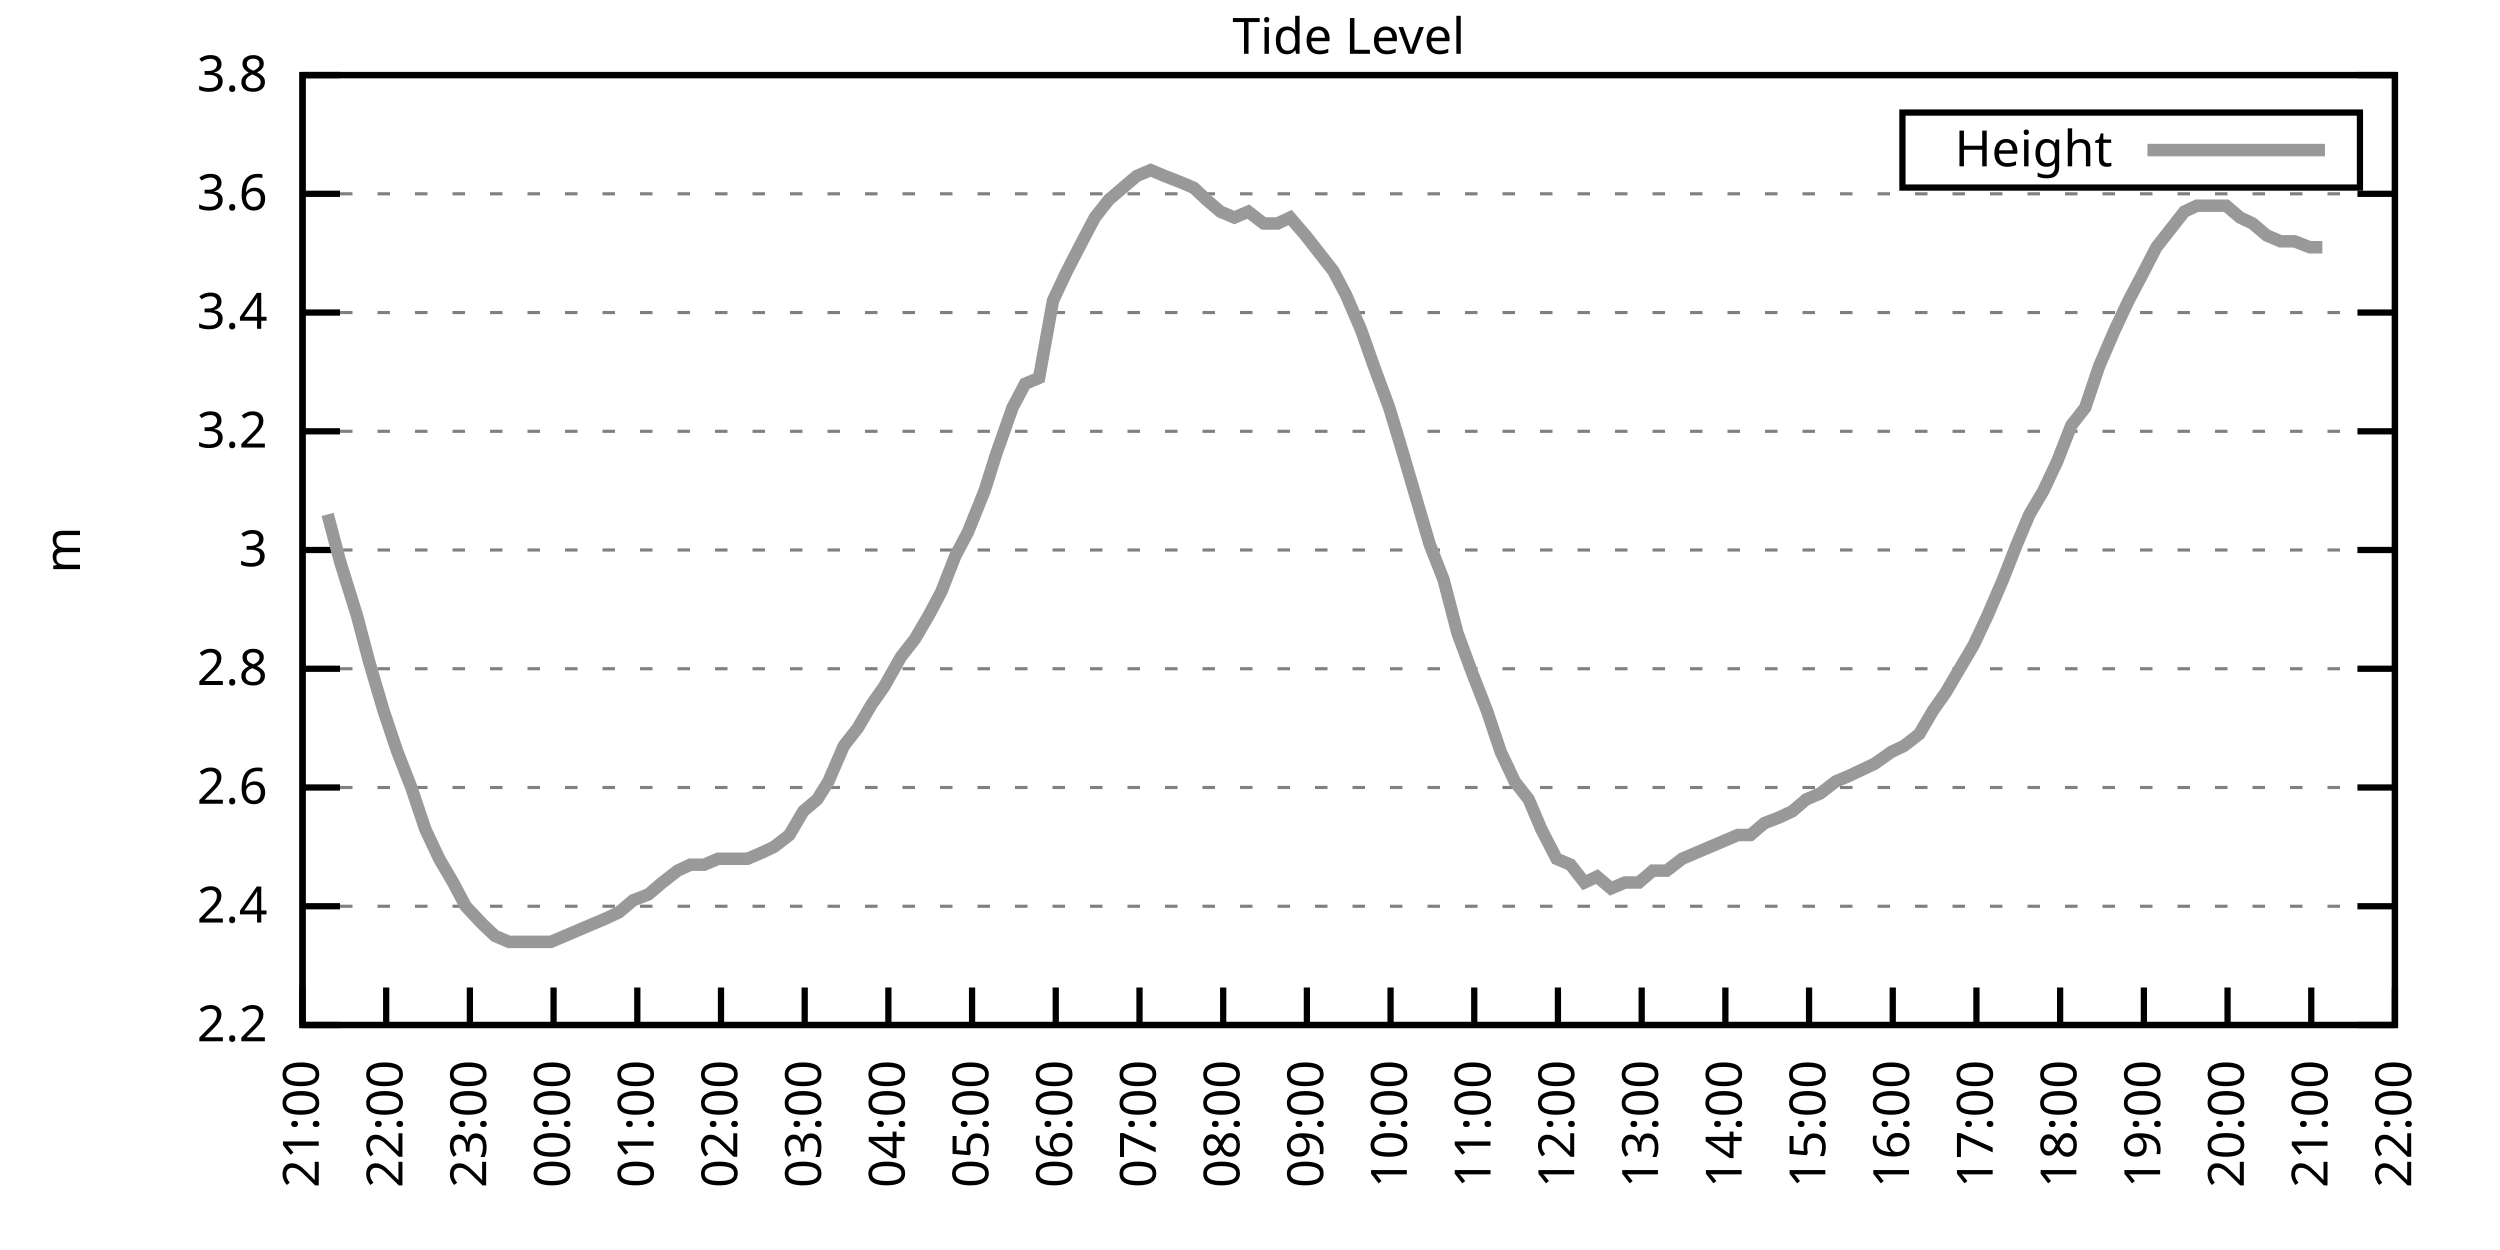
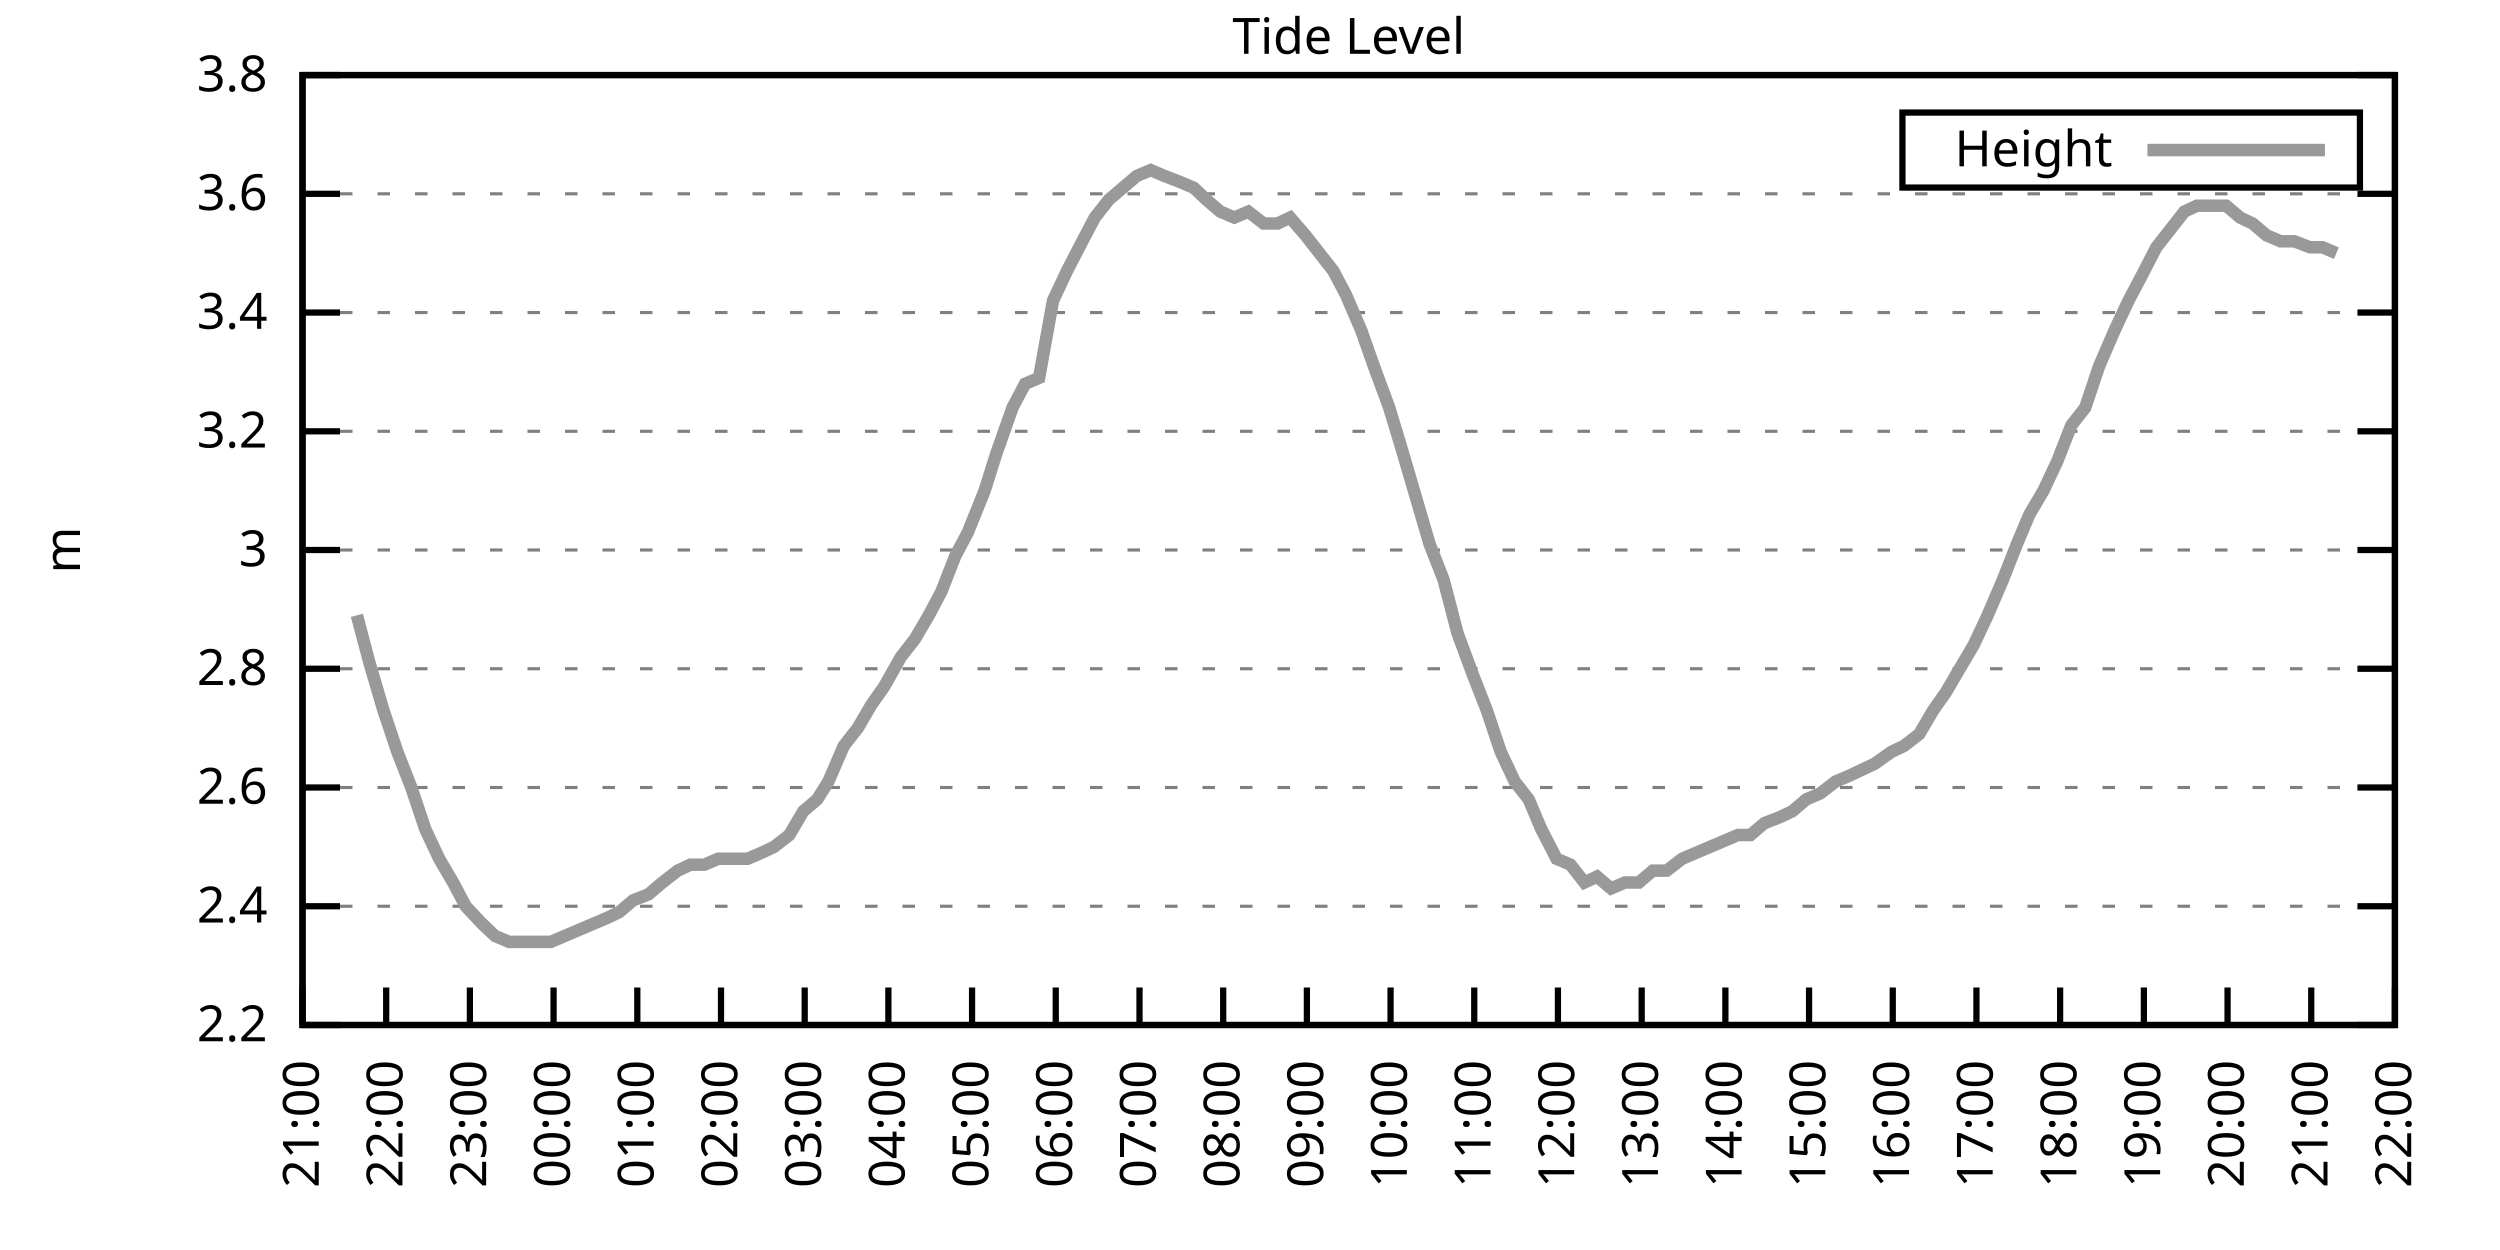
<svg xmlns="http://www.w3.org/2000/svg" xmlns:xlink="http://www.w3.org/1999/xlink" width="400" height="200" viewBox="0 0 400 200">
  <g id="gnuplot_canvas">
    <rect x="0" y="0" width="400" height="200" fill="none" />
    <defs>
      <circle id="gpDot" r="0.5" stroke-width="0.5" stroke="currentColor" />
      <path id="gpPt0" stroke-width="0.333" stroke="currentColor" d="M-1,0 h2 M0,-1 v2" />
      <path id="gpPt1" stroke-width="0.333" stroke="currentColor" d="M-1,-1 L1,1 M1,-1 L-1,1" />
      <path id="gpPt2" stroke-width="0.333" stroke="currentColor" d="M-1,0 L1,0 M0,-1 L0,1 M-1,-1 L1,1 M-1,1 L1,-1" />
      <rect id="gpPt3" stroke-width="0.333" stroke="currentColor" x="-1" y="-1" width="2" height="2" />
      <rect id="gpPt4" stroke-width="0.333" stroke="currentColor" fill="currentColor" x="-1" y="-1" width="2" height="2" />
      <circle id="gpPt5" stroke-width="0.333" stroke="currentColor" cx="0" cy="0" r="1" />
      <use xlink:href="#gpPt5" id="gpPt6" fill="currentColor" stroke="none" />
      <path id="gpPt7" stroke-width="0.333" stroke="currentColor" d="M0,-1.33 L-1.33,0.67 L1.33,0.67 z" />
      <use xlink:href="#gpPt7" id="gpPt8" fill="currentColor" stroke="none" />
      <use xlink:href="#gpPt7" id="gpPt9" stroke="currentColor" transform="rotate(180)" />
      <use xlink:href="#gpPt9" id="gpPt10" fill="currentColor" stroke="none" />
      <use xlink:href="#gpPt3" id="gpPt11" stroke="currentColor" transform="rotate(45)" />
      <use xlink:href="#gpPt11" id="gpPt12" fill="currentColor" stroke="none" />
      <path id="gpPt13" stroke-width="0.333" stroke="currentColor" d="M0,1.330 L1.265,0.411 L0.782,-1.067 L-0.782,-1.076 L-1.265,0.411 z" />
      <use xlink:href="#gpPt13" id="gpPt14" fill="currentColor" stroke="none" />
      <filter id="textbox" filterUnits="objectBoundingBox" x="0" y="0" height="1" width="1">
        <feFlood flood-color="white" flood-opacity="1" result="bgnd" />
        <feComposite in="SourceGraphic" in2="bgnd" operator="atop" />
      </filter>
      <filter id="greybox" filterUnits="objectBoundingBox" x="0" y="0" height="1" width="1">
        <feFlood flood-color="lightgrey" flood-opacity="1" result="grey" />
        <feComposite in="SourceGraphic" in2="grey" operator="atop" />
      </filter>
    </defs>
    <g fill="none" color="white" stroke="currentColor" stroke-width="1.00" stroke-linecap="butt" stroke-linejoin="miter">
</g>
    <g fill="none" color="black" stroke="currentColor" stroke-width="1.00" stroke-linecap="butt" stroke-linejoin="miter">
      <g stroke="none" shape-rendering="crispEdges">
        <polygon fill="rgb(255, 255, 255)" points="48.40,164.00 383.18,164.00 383.18,12.02 48.40,12.02 " />
      </g>
    </g>
    <g fill="none" color="black" stroke="currentColor" stroke-width="1.00" stroke-linecap="butt" stroke-linejoin="miter">
</g>
    <g fill="none" color="black" stroke="black" stroke-width="0.50" stroke-linecap="butt" stroke-linejoin="miter">
</g>
    <g fill="none" color="gray" stroke="currentColor" stroke-width="0.50" stroke-linecap="butt" stroke-linejoin="miter">
      <path stroke="gray" stroke-dasharray="2,4" class="gridline" d="M48.40,164.00 L383.19,164.00  " />
    </g>
    <g fill="none" color="gray" stroke="gray" stroke-width="1.00" stroke-linecap="butt" stroke-linejoin="miter">
</g>
    <g fill="none" color="black" stroke="currentColor" stroke-width="1.00" stroke-linecap="butt" stroke-linejoin="miter">
      <path stroke="black" d="M48.40,164.00 L54.40,164.00 M383.19,164.00 L377.19,164.00  " />
      <g transform="translate(42.80,166.60)" stroke="none" fill="black" font-family="Sans" font-size="8.00" text-anchor="end">
        <text>
          <tspan font-family="Sans"> 2.2</tspan>
        </text>
      </g>
    </g>
    <g fill="none" color="black" stroke="currentColor" stroke-width="1.00" stroke-linecap="butt" stroke-linejoin="miter">
</g>
    <g fill="none" color="black" stroke="black" stroke-width="0.50" stroke-linecap="butt" stroke-linejoin="miter">
</g>
    <g fill="none" color="gray" stroke="currentColor" stroke-width="0.50" stroke-linecap="butt" stroke-linejoin="miter">
      <path stroke="gray" stroke-dasharray="2,4" class="gridline" d="M48.40,145.00 L383.19,145.00  " />
    </g>
    <g fill="none" color="gray" stroke="gray" stroke-width="1.00" stroke-linecap="butt" stroke-linejoin="miter">
</g>
    <g fill="none" color="black" stroke="currentColor" stroke-width="1.00" stroke-linecap="butt" stroke-linejoin="miter">
      <path stroke="black" d="M48.40,145.00 L54.40,145.00 M383.19,145.00 L377.19,145.00  " />
      <g transform="translate(42.80,147.60)" stroke="none" fill="black" font-family="Sans" font-size="8.00" text-anchor="end">
        <text>
          <tspan font-family="Sans"> 2.4</tspan>
        </text>
      </g>
    </g>
    <g fill="none" color="black" stroke="currentColor" stroke-width="1.00" stroke-linecap="butt" stroke-linejoin="miter">
</g>
    <g fill="none" color="black" stroke="black" stroke-width="0.50" stroke-linecap="butt" stroke-linejoin="miter">
</g>
    <g fill="none" color="gray" stroke="currentColor" stroke-width="0.50" stroke-linecap="butt" stroke-linejoin="miter">
      <path stroke="gray" stroke-dasharray="2,4" class="gridline" d="M48.40,126.00 L383.19,126.00  " />
    </g>
    <g fill="none" color="gray" stroke="gray" stroke-width="1.00" stroke-linecap="butt" stroke-linejoin="miter">
</g>
    <g fill="none" color="black" stroke="currentColor" stroke-width="1.00" stroke-linecap="butt" stroke-linejoin="miter">
      <path stroke="black" d="M48.40,126.00 L54.40,126.00 M383.19,126.00 L377.19,126.00  " />
      <g transform="translate(42.80,128.60)" stroke="none" fill="black" font-family="Sans" font-size="8.00" text-anchor="end">
        <text>
          <tspan font-family="Sans"> 2.6</tspan>
        </text>
      </g>
    </g>
    <g fill="none" color="black" stroke="currentColor" stroke-width="1.00" stroke-linecap="butt" stroke-linejoin="miter">
</g>
    <g fill="none" color="black" stroke="black" stroke-width="0.50" stroke-linecap="butt" stroke-linejoin="miter">
</g>
    <g fill="none" color="gray" stroke="currentColor" stroke-width="0.50" stroke-linecap="butt" stroke-linejoin="miter">
      <path stroke="gray" stroke-dasharray="2,4" class="gridline" d="M48.40,107.00 L383.19,107.00  " />
    </g>
    <g fill="none" color="gray" stroke="gray" stroke-width="1.00" stroke-linecap="butt" stroke-linejoin="miter">
</g>
    <g fill="none" color="black" stroke="currentColor" stroke-width="1.00" stroke-linecap="butt" stroke-linejoin="miter">
      <path stroke="black" d="M48.40,107.00 L54.40,107.00 M383.19,107.00 L377.19,107.00  " />
      <g transform="translate(42.80,109.60)" stroke="none" fill="black" font-family="Sans" font-size="8.00" text-anchor="end">
        <text>
          <tspan font-family="Sans"> 2.8</tspan>
        </text>
      </g>
    </g>
    <g fill="none" color="black" stroke="currentColor" stroke-width="1.00" stroke-linecap="butt" stroke-linejoin="miter">
</g>
    <g fill="none" color="black" stroke="black" stroke-width="0.50" stroke-linecap="butt" stroke-linejoin="miter">
</g>
    <g fill="none" color="gray" stroke="currentColor" stroke-width="0.50" stroke-linecap="butt" stroke-linejoin="miter">
      <path stroke="gray" stroke-dasharray="2,4" class="gridline" d="M48.40,88.00 L383.19,88.00  " />
    </g>
    <g fill="none" color="gray" stroke="gray" stroke-width="1.00" stroke-linecap="butt" stroke-linejoin="miter">
</g>
    <g fill="none" color="black" stroke="currentColor" stroke-width="1.00" stroke-linecap="butt" stroke-linejoin="miter">
      <path stroke="black" d="M48.40,88.00 L54.40,88.00 M383.19,88.00 L377.19,88.00  " />
      <g transform="translate(42.80,90.60)" stroke="none" fill="black" font-family="Sans" font-size="8.00" text-anchor="end">
        <text>
          <tspan font-family="Sans"> 3</tspan>
        </text>
      </g>
    </g>
    <g fill="none" color="black" stroke="currentColor" stroke-width="1.00" stroke-linecap="butt" stroke-linejoin="miter">
</g>
    <g fill="none" color="black" stroke="black" stroke-width="0.50" stroke-linecap="butt" stroke-linejoin="miter">
</g>
    <g fill="none" color="gray" stroke="currentColor" stroke-width="0.50" stroke-linecap="butt" stroke-linejoin="miter">
      <path stroke="gray" stroke-dasharray="2,4" class="gridline" d="M48.40,69.01 L383.19,69.01  " />
    </g>
    <g fill="none" color="gray" stroke="gray" stroke-width="1.00" stroke-linecap="butt" stroke-linejoin="miter">
</g>
    <g fill="none" color="black" stroke="currentColor" stroke-width="1.00" stroke-linecap="butt" stroke-linejoin="miter">
      <path stroke="black" d="M48.40,69.01 L54.40,69.01 M383.19,69.01 L377.19,69.01  " />
      <g transform="translate(42.80,71.61)" stroke="none" fill="black" font-family="Sans" font-size="8.00" text-anchor="end">
        <text>
          <tspan font-family="Sans"> 3.2</tspan>
        </text>
      </g>
    </g>
    <g fill="none" color="black" stroke="currentColor" stroke-width="1.00" stroke-linecap="butt" stroke-linejoin="miter">
</g>
    <g fill="none" color="black" stroke="black" stroke-width="0.50" stroke-linecap="butt" stroke-linejoin="miter">
</g>
    <g fill="none" color="gray" stroke="currentColor" stroke-width="0.50" stroke-linecap="butt" stroke-linejoin="miter">
      <path stroke="gray" stroke-dasharray="2,4" class="gridline" d="M48.40,50.01 L383.19,50.01  " />
    </g>
    <g fill="none" color="gray" stroke="gray" stroke-width="1.00" stroke-linecap="butt" stroke-linejoin="miter">
</g>
    <g fill="none" color="black" stroke="currentColor" stroke-width="1.00" stroke-linecap="butt" stroke-linejoin="miter">
      <path stroke="black" d="M48.40,50.01 L54.40,50.01 M383.19,50.01 L377.19,50.01  " />
      <g transform="translate(42.80,52.61)" stroke="none" fill="black" font-family="Sans" font-size="8.00" text-anchor="end">
        <text>
          <tspan font-family="Sans"> 3.4</tspan>
        </text>
      </g>
    </g>
    <g fill="none" color="black" stroke="currentColor" stroke-width="1.00" stroke-linecap="butt" stroke-linejoin="miter">
</g>
    <g fill="none" color="black" stroke="black" stroke-width="0.50" stroke-linecap="butt" stroke-linejoin="miter">
</g>
    <g fill="none" color="gray" stroke="currentColor" stroke-width="0.50" stroke-linecap="butt" stroke-linejoin="miter">
      <path stroke="gray" stroke-dasharray="2,4" class="gridline" d="M48.40,31.01 L383.19,31.01  " />
    </g>
    <g fill="none" color="gray" stroke="gray" stroke-width="1.00" stroke-linecap="butt" stroke-linejoin="miter">
</g>
    <g fill="none" color="black" stroke="currentColor" stroke-width="1.00" stroke-linecap="butt" stroke-linejoin="miter">
      <path stroke="black" d="M48.40,31.01 L54.40,31.01 M383.19,31.01 L377.19,31.01  " />
      <g transform="translate(42.80,33.61)" stroke="none" fill="black" font-family="Sans" font-size="8.00" text-anchor="end">
        <text>
          <tspan font-family="Sans"> 3.6</tspan>
        </text>
      </g>
    </g>
    <g fill="none" color="black" stroke="currentColor" stroke-width="1.00" stroke-linecap="butt" stroke-linejoin="miter">
</g>
    <g fill="none" color="black" stroke="black" stroke-width="0.50" stroke-linecap="butt" stroke-linejoin="miter">
</g>
    <g fill="none" color="gray" stroke="currentColor" stroke-width="0.50" stroke-linecap="butt" stroke-linejoin="miter">
      <path stroke="gray" stroke-dasharray="2,4" class="gridline" d="M48.40,12.01 L383.19,12.01  " />
    </g>
    <g fill="none" color="gray" stroke="gray" stroke-width="1.00" stroke-linecap="butt" stroke-linejoin="miter">
</g>
    <g fill="none" color="black" stroke="currentColor" stroke-width="1.00" stroke-linecap="butt" stroke-linejoin="miter">
      <path stroke="black" d="M48.40,12.01 L54.40,12.01 M383.19,12.01 L377.19,12.01  " />
      <g transform="translate(42.80,14.61)" stroke="none" fill="black" font-family="Sans" font-size="8.00" text-anchor="end">
        <text>
          <tspan font-family="Sans"> 3.8</tspan>
        </text>
      </g>
    </g>
    <g fill="none" color="black" stroke="currentColor" stroke-width="1.00" stroke-linecap="butt" stroke-linejoin="miter">
      <path stroke="black" d="M48.40,164.00 L48.40,158.00  " />
      <g transform="translate(51.00,169.60) rotate(270.00)" stroke="none" fill="black" font-family="Sans" font-size="8.00" text-anchor="end">
        <text>
          <tspan font-family="Sans">21:00</tspan>
        </text>
      </g>
    </g>
    <g fill="none" color="black" stroke="currentColor" stroke-width="1.00" stroke-linecap="butt" stroke-linejoin="miter">
      <path stroke="black" d="M61.79,164.00 L61.79,158.00  " />
      <g transform="translate(64.39,169.60) rotate(270.00)" stroke="none" fill="black" font-family="Sans" font-size="8.00" text-anchor="end">
        <text>
          <tspan font-family="Sans">22:00</tspan>
        </text>
      </g>
    </g>
    <g fill="none" color="black" stroke="currentColor" stroke-width="1.00" stroke-linecap="butt" stroke-linejoin="miter">
      <path stroke="black" d="M75.18,164.00 L75.18,158.00  " />
      <g transform="translate(77.78,169.60) rotate(270.00)" stroke="none" fill="black" font-family="Sans" font-size="8.00" text-anchor="end">
        <text>
          <tspan font-family="Sans">23:00</tspan>
        </text>
      </g>
    </g>
    <g fill="none" color="black" stroke="currentColor" stroke-width="1.00" stroke-linecap="butt" stroke-linejoin="miter">
      <path stroke="black" d="M88.57,164.00 L88.57,158.00  " />
      <g transform="translate(91.17,169.60) rotate(270.00)" stroke="none" fill="black" font-family="Sans" font-size="8.00" text-anchor="end">
        <text>
          <tspan font-family="Sans">00:00</tspan>
        </text>
      </g>
    </g>
    <g fill="none" color="black" stroke="currentColor" stroke-width="1.00" stroke-linecap="butt" stroke-linejoin="miter">
      <path stroke="black" d="M101.97,164.00 L101.97,158.00  " />
      <g transform="translate(104.57,169.60) rotate(270.00)" stroke="none" fill="black" font-family="Sans" font-size="8.00" text-anchor="end">
        <text>
          <tspan font-family="Sans">01:00</tspan>
        </text>
      </g>
    </g>
    <g fill="none" color="black" stroke="currentColor" stroke-width="1.00" stroke-linecap="butt" stroke-linejoin="miter">
      <path stroke="black" d="M115.36,164.00 L115.36,158.00  " />
      <g transform="translate(117.96,169.60) rotate(270.00)" stroke="none" fill="black" font-family="Sans" font-size="8.00" text-anchor="end">
        <text>
          <tspan font-family="Sans">02:00</tspan>
        </text>
      </g>
    </g>
    <g fill="none" color="black" stroke="currentColor" stroke-width="1.00" stroke-linecap="butt" stroke-linejoin="miter">
      <path stroke="black" d="M128.75,164.00 L128.75,158.00  " />
      <g transform="translate(131.35,169.60) rotate(270.00)" stroke="none" fill="black" font-family="Sans" font-size="8.00" text-anchor="end">
        <text>
          <tspan font-family="Sans">03:00</tspan>
        </text>
      </g>
    </g>
    <g fill="none" color="black" stroke="currentColor" stroke-width="1.00" stroke-linecap="butt" stroke-linejoin="miter">
      <path stroke="black" d="M142.14,164.00 L142.14,158.00  " />
      <g transform="translate(144.74,169.60) rotate(270.00)" stroke="none" fill="black" font-family="Sans" font-size="8.00" text-anchor="end">
        <text>
          <tspan font-family="Sans">04:00</tspan>
        </text>
      </g>
    </g>
    <g fill="none" color="black" stroke="currentColor" stroke-width="1.00" stroke-linecap="butt" stroke-linejoin="miter">
      <path stroke="black" d="M155.53,164.00 L155.53,158.00  " />
      <g transform="translate(158.13,169.60) rotate(270.00)" stroke="none" fill="black" font-family="Sans" font-size="8.00" text-anchor="end">
        <text>
          <tspan font-family="Sans">05:00</tspan>
        </text>
      </g>
    </g>
    <g fill="none" color="black" stroke="currentColor" stroke-width="1.00" stroke-linecap="butt" stroke-linejoin="miter">
      <path stroke="black" d="M168.92,164.00 L168.92,158.00  " />
      <g transform="translate(171.52,169.60) rotate(270.00)" stroke="none" fill="black" font-family="Sans" font-size="8.00" text-anchor="end">
        <text>
          <tspan font-family="Sans">06:00</tspan>
        </text>
      </g>
    </g>
    <g fill="none" color="black" stroke="currentColor" stroke-width="1.00" stroke-linecap="butt" stroke-linejoin="miter">
      <path stroke="black" d="M182.32,164.00 L182.32,158.00  " />
      <g transform="translate(184.92,169.60) rotate(270.00)" stroke="none" fill="black" font-family="Sans" font-size="8.00" text-anchor="end">
        <text>
          <tspan font-family="Sans">07:00</tspan>
        </text>
      </g>
    </g>
    <g fill="none" color="black" stroke="currentColor" stroke-width="1.00" stroke-linecap="butt" stroke-linejoin="miter">
      <path stroke="black" d="M195.71,164.00 L195.71,158.00  " />
      <g transform="translate(198.31,169.60) rotate(270.00)" stroke="none" fill="black" font-family="Sans" font-size="8.00" text-anchor="end">
        <text>
          <tspan font-family="Sans">08:00</tspan>
        </text>
      </g>
    </g>
    <g fill="none" color="black" stroke="currentColor" stroke-width="1.00" stroke-linecap="butt" stroke-linejoin="miter">
      <path stroke="black" d="M209.10,164.00 L209.10,158.00  " />
      <g transform="translate(211.70,169.60) rotate(270.00)" stroke="none" fill="black" font-family="Sans" font-size="8.00" text-anchor="end">
        <text>
          <tspan font-family="Sans">09:00</tspan>
        </text>
      </g>
    </g>
    <g fill="none" color="black" stroke="currentColor" stroke-width="1.00" stroke-linecap="butt" stroke-linejoin="miter">
      <path stroke="black" d="M222.49,164.00 L222.49,158.00  " />
      <g transform="translate(225.09,169.60) rotate(270.00)" stroke="none" fill="black" font-family="Sans" font-size="8.00" text-anchor="end">
        <text>
          <tspan font-family="Sans">10:00</tspan>
        </text>
      </g>
    </g>
    <g fill="none" color="black" stroke="currentColor" stroke-width="1.00" stroke-linecap="butt" stroke-linejoin="miter">
      <path stroke="black" d="M235.88,164.00 L235.88,158.00  " />
      <g transform="translate(238.48,169.60) rotate(270.00)" stroke="none" fill="black" font-family="Sans" font-size="8.00" text-anchor="end">
        <text>
          <tspan font-family="Sans">11:00</tspan>
        </text>
      </g>
    </g>
    <g fill="none" color="black" stroke="currentColor" stroke-width="1.00" stroke-linecap="butt" stroke-linejoin="miter">
      <path stroke="black" d="M249.27,164.00 L249.27,158.00  " />
      <g transform="translate(251.87,169.60) rotate(270.00)" stroke="none" fill="black" font-family="Sans" font-size="8.00" text-anchor="end">
        <text>
          <tspan font-family="Sans">12:00</tspan>
        </text>
      </g>
    </g>
    <g fill="none" color="black" stroke="currentColor" stroke-width="1.00" stroke-linecap="butt" stroke-linejoin="miter">
      <path stroke="black" d="M262.67,164.00 L262.67,158.00  " />
      <g transform="translate(265.27,169.60) rotate(270.00)" stroke="none" fill="black" font-family="Sans" font-size="8.00" text-anchor="end">
        <text>
          <tspan font-family="Sans">13:00</tspan>
        </text>
      </g>
    </g>
    <g fill="none" color="black" stroke="currentColor" stroke-width="1.00" stroke-linecap="butt" stroke-linejoin="miter">
      <path stroke="black" d="M276.06,164.00 L276.06,158.00  " />
      <g transform="translate(278.66,169.60) rotate(270.00)" stroke="none" fill="black" font-family="Sans" font-size="8.00" text-anchor="end">
        <text>
          <tspan font-family="Sans">14:00</tspan>
        </text>
      </g>
    </g>
    <g fill="none" color="black" stroke="currentColor" stroke-width="1.00" stroke-linecap="butt" stroke-linejoin="miter">
      <path stroke="black" d="M289.45,164.00 L289.45,158.00  " />
      <g transform="translate(292.05,169.60) rotate(270.00)" stroke="none" fill="black" font-family="Sans" font-size="8.00" text-anchor="end">
        <text>
          <tspan font-family="Sans">15:00</tspan>
        </text>
      </g>
    </g>
    <g fill="none" color="black" stroke="currentColor" stroke-width="1.00" stroke-linecap="butt" stroke-linejoin="miter">
      <path stroke="black" d="M302.84,164.00 L302.84,158.00  " />
      <g transform="translate(305.44,169.60) rotate(270.00)" stroke="none" fill="black" font-family="Sans" font-size="8.00" text-anchor="end">
        <text>
          <tspan font-family="Sans">16:00</tspan>
        </text>
      </g>
    </g>
    <g fill="none" color="black" stroke="currentColor" stroke-width="1.00" stroke-linecap="butt" stroke-linejoin="miter">
      <path stroke="black" d="M316.23,164.00 L316.23,158.00  " />
      <g transform="translate(318.83,169.60) rotate(270.00)" stroke="none" fill="black" font-family="Sans" font-size="8.00" text-anchor="end">
        <text>
          <tspan font-family="Sans">17:00</tspan>
        </text>
      </g>
    </g>
    <g fill="none" color="black" stroke="currentColor" stroke-width="1.00" stroke-linecap="butt" stroke-linejoin="miter">
      <path stroke="black" d="M329.62,164.00 L329.62,158.00  " />
      <g transform="translate(332.22,169.60) rotate(270.00)" stroke="none" fill="black" font-family="Sans" font-size="8.00" text-anchor="end">
        <text>
          <tspan font-family="Sans">18:00</tspan>
        </text>
      </g>
    </g>
    <g fill="none" color="black" stroke="currentColor" stroke-width="1.00" stroke-linecap="butt" stroke-linejoin="miter">
      <path stroke="black" d="M343.02,164.00 L343.02,158.00  " />
      <g transform="translate(345.62,169.60) rotate(270.00)" stroke="none" fill="black" font-family="Sans" font-size="8.00" text-anchor="end">
        <text>
          <tspan font-family="Sans">19:00</tspan>
        </text>
      </g>
    </g>
    <g fill="none" color="black" stroke="currentColor" stroke-width="1.00" stroke-linecap="butt" stroke-linejoin="miter">
      <path stroke="black" d="M356.41,164.00 L356.41,158.00  " />
      <g transform="translate(359.01,169.60) rotate(270.00)" stroke="none" fill="black" font-family="Sans" font-size="8.00" text-anchor="end">
        <text>
          <tspan font-family="Sans">20:00</tspan>
        </text>
      </g>
    </g>
    <g fill="none" color="black" stroke="currentColor" stroke-width="1.00" stroke-linecap="butt" stroke-linejoin="miter">
      <path stroke="black" d="M369.80,164.00 L369.80,158.00  " />
      <g transform="translate(372.40,169.60) rotate(270.00)" stroke="none" fill="black" font-family="Sans" font-size="8.00" text-anchor="end">
        <text>
          <tspan font-family="Sans">21:00</tspan>
        </text>
      </g>
    </g>
    <g fill="none" color="black" stroke="currentColor" stroke-width="1.00" stroke-linecap="butt" stroke-linejoin="miter">
      <path stroke="black" d="M383.19,164.00 L383.19,158.00  " />
      <g transform="translate(385.79,169.60) rotate(270.00)" stroke="none" fill="black" font-family="Sans" font-size="8.00" text-anchor="end">
        <text>
          <tspan font-family="Sans">22:00</tspan>
        </text>
      </g>
    </g>
    <g fill="none" color="black" stroke="currentColor" stroke-width="1.00" stroke-linecap="butt" stroke-linejoin="miter">
</g>
    <g fill="none" color="black" stroke="currentColor" stroke-width="1.00" stroke-linecap="butt" stroke-linejoin="miter">
      <path stroke="black" d="M48.40,12.01 L48.40,164.00 L383.19,164.00 L383.19,12.01 L48.40,12.01 Z  " />
    </g>
    <g fill="none" color="black" stroke="currentColor" stroke-width="1.00" stroke-linecap="butt" stroke-linejoin="miter">
</g>
    <g fill="none" color="black" stroke="currentColor" stroke-width="1.00" stroke-linecap="butt" stroke-linejoin="miter">
      <path stroke="black" d="M304.39,30.01 L304.39,18.01 L377.59,18.01 L377.59,30.01 L304.39,30.01 Z  " />
    </g>
    <g id="Tide_level_plot_1">
      <g fill="none" color="white" stroke="black" stroke-width="2.00" stroke-linecap="butt" stroke-linejoin="miter">
</g>
      <g fill="none" color="black" stroke="currentColor" stroke-width="2.00" stroke-linecap="butt" stroke-linejoin="miter">
        <g transform="translate(337.99,26.61)" stroke="none" fill="black" font-family="Sans" font-size="8.00" text-anchor="end">
          <text>
            <tspan font-family="Sans">Height</tspan>
          </text>
        </g>
      </g>
      <g fill="none" color="black" stroke="currentColor" stroke-width="2.00" stroke-linecap="butt" stroke-linejoin="miter">
-         <path stroke="rgb(153, 153, 153)" d="M343.59,24.01 L371.99,24.01 M52.42,82.31 L54.43,89.90 L57.10,98.45 L59.11,106.05 L61.35,113.65 L63.58,120.30   L65.81,126.00 L68.04,132.65 L70.27,137.40 L72.50,141.20 L74.51,145.00 L77.19,147.85 L79.20,149.75 L81.43,150.70   L83.44,150.70 L85.67,150.70 L88.13,150.70 L90.36,149.75 L92.59,148.80 L94.82,147.85 L97.06,146.90 L99.06,145.95   L101.30,144.05 L103.75,143.10 L105.98,141.20 L108.44,139.30 L110.45,138.35 L112.68,138.35 L114.91,137.40 L117.14,137.40   L119.60,137.40 L121.83,136.45 L123.84,135.50 L126.29,133.60 L128.53,129.80 L130.76,127.90 L132.54,125.05 L135.00,119.35   L137.23,116.50 L139.46,112.70 L141.47,109.85 L144.15,105.10 L146.38,102.25 L148.61,98.45 L150.62,94.65 L152.85,88.95   L154.86,85.16 L157.54,78.51 L159.33,72.81 L162.01,65.21 L164.01,61.41 L166.25,60.46 L168.48,48.11 L170.71,43.36   L173.17,38.61 L175.17,34.81 L177.41,31.96 L179.64,30.06 L181.87,28.16 L184.10,27.21 L186.33,28.16 L188.79,29.11   L191.02,30.06 L193.03,31.96 L195.26,33.86 L197.49,34.81 L199.73,33.86 L202.18,35.76 L204.41,35.76 L206.42,34.81   L208.88,37.66 L211.11,40.51 L213.34,43.36 L215.35,47.16 L217.80,52.86 L219.81,58.56 L222.27,65.21 L224.28,71.86   L226.51,79.46 L228.74,87.06 L230.97,92.75 L233.20,101.30 L235.66,107.95 L237.89,113.65 L240.12,120.30 L242.36,125.05   L244.59,127.90 L246.60,132.65 L249.05,137.40 L251.28,138.35 L253.51,141.20 L255.52,140.25 L257.76,142.15 L259.99,141.20   L262.22,141.20 L264.45,139.30 L266.68,139.30 L269.14,137.40 L271.37,136.45 L273.60,135.50 L275.83,134.55 L278.07,133.60   L280.07,133.60 L282.31,131.70 L284.76,130.75 L286.77,129.80 L289.00,127.90 L291.23,126.95 L293.69,125.05 L295.92,124.10   L297.93,123.15 L299.94,122.20 L302.62,120.30 L304.63,119.35 L307.08,117.45 L309.31,113.65 L311.32,110.80 L313.55,107.00   L315.79,103.20 L318.02,98.45 L320.47,92.75 L322.70,87.06 L324.71,82.31 L326.95,78.51 L329.18,73.76 L331.41,68.06   L333.64,65.21 L335.87,58.56 L338.33,52.86 L340.56,48.11 L342.57,44.31 L345.02,39.56 L347.26,36.71 L349.49,33.86   L351.50,32.91 L353.73,32.91 L356.18,32.91 L358.42,34.81 L360.42,35.76 L362.66,37.66 L364.89,38.61 L367.12,38.61   L369.58,39.56 L371.58,39.56  " />
+         <path stroke="rgb(153, 153, 153)" d="M343.59,24.01 L371.99,24.01 M57.10,98.45 L59.11,106.05 L61.35,113.65 L63.58,120.30 L65.81,126.00 L68.04,132.65   L70.27,137.40 L72.50,141.20 L74.51,145.00 L77.19,147.85 L79.20,149.75 L81.43,150.70 L83.44,150.70 L85.67,150.70   L88.13,150.70 L90.36,149.75 L92.59,148.80 L94.82,147.85 L97.06,146.90 L99.06,145.95 L101.30,144.05 L103.75,143.10   L105.98,141.20 L108.44,139.30 L110.45,138.35 L112.68,138.35 L114.91,137.40 L117.14,137.40 L119.60,137.40 L121.83,136.45   L123.84,135.50 L126.29,133.60 L128.53,129.80 L130.76,127.90 L132.54,125.05 L135.00,119.35 L137.23,116.50 L139.46,112.70   L141.47,109.85 L144.15,105.10 L146.38,102.25 L148.61,98.45 L150.62,94.65 L152.85,88.95 L154.86,85.16 L157.54,78.51   L159.33,72.81 L162.01,65.21 L164.01,61.41 L166.25,60.46 L168.48,48.11 L170.71,43.36 L173.17,38.61 L175.17,34.81   L177.41,31.96 L179.64,30.06 L181.87,28.16 L184.10,27.21 L186.33,28.16 L188.79,29.11 L191.02,30.06 L193.03,31.96   L195.26,33.86 L197.49,34.81 L199.73,33.86 L202.18,35.76 L204.41,35.76 L206.42,34.81 L208.88,37.66 L211.11,40.51   L213.34,43.36 L215.35,47.16 L217.80,52.86 L219.81,58.56 L222.27,65.21 L224.28,71.86 L226.51,79.46 L228.74,87.06   L230.97,92.75 L233.20,101.30 L235.66,107.95 L237.89,113.65 L240.12,120.30 L242.36,125.05 L244.59,127.90 L246.60,132.65   L249.05,137.40 L251.28,138.35 L253.51,141.20 L255.52,140.25 L257.76,142.15 L259.99,141.20 L262.22,141.20 L264.45,139.30   L266.68,139.30 L269.14,137.40 L271.37,136.45 L273.60,135.50 L275.83,134.55 L278.07,133.60 L280.07,133.60 L282.31,131.70   L284.76,130.75 L286.77,129.80 L289.00,127.90 L291.23,126.95 L293.69,125.05 L295.92,124.10 L297.93,123.15 L299.94,122.20   L302.62,120.30 L304.63,119.35 L307.08,117.45 L309.31,113.65 L311.32,110.80 L313.55,107.00 L315.79,103.20 L318.02,98.45   L320.47,92.75 L322.70,87.06 L324.71,82.31 L326.95,78.51 L329.18,73.76 L331.41,68.06 L333.64,65.21 L335.87,58.56   L338.33,52.86 L340.56,48.11 L342.57,44.31 L345.02,39.56 L347.26,36.71 L349.49,33.86 L351.50,32.91 L353.73,32.91   L356.18,32.91 L358.42,34.81 L360.42,35.76 L362.66,37.66 L364.89,38.61 L367.12,38.61 L369.58,39.56 L371.58,39.56   L373.82,40.51  " />
      </g>
    </g>
    <g fill="none" color="black" stroke="currentColor" stroke-width="2.00" stroke-linecap="butt" stroke-linejoin="miter">
</g>
    <g fill="none" color="black" stroke="black" stroke-width="1.00" stroke-linecap="butt" stroke-linejoin="miter">
</g>
    <g fill="none" color="black" stroke="currentColor" stroke-width="1.00" stroke-linecap="butt" stroke-linejoin="miter">
      <path stroke="black" d="M48.40,12.01 L48.40,164.00 L383.19,164.00 L383.19,12.01 L48.40,12.01 Z  " />
      <g transform="translate(12.80,88.01) rotate(270.00)" stroke="none" fill="black" font-family="Sans" font-size="8.00" text-anchor="middle">
        <text>
          <tspan font-family="Sans">m</tspan>
        </text>
      </g>
    </g>
    <g fill="none" color="black" stroke="currentColor" stroke-width="1.00" stroke-linecap="butt" stroke-linejoin="miter">
</g>
    <g fill="none" color="black" stroke="currentColor" stroke-width="1.00" stroke-linecap="butt" stroke-linejoin="miter">
      <g transform="translate(215.79,8.61)" stroke="none" fill="black" font-family="Sans" font-size="8.00" text-anchor="middle">
        <text>
          <tspan font-family="Sans">Tide Level</tspan>
        </text>
      </g>
    </g>
    <g fill="none" color="black" stroke="currentColor" stroke-width="1.00" stroke-linecap="butt" stroke-linejoin="miter">
</g>
  </g>
</svg>
